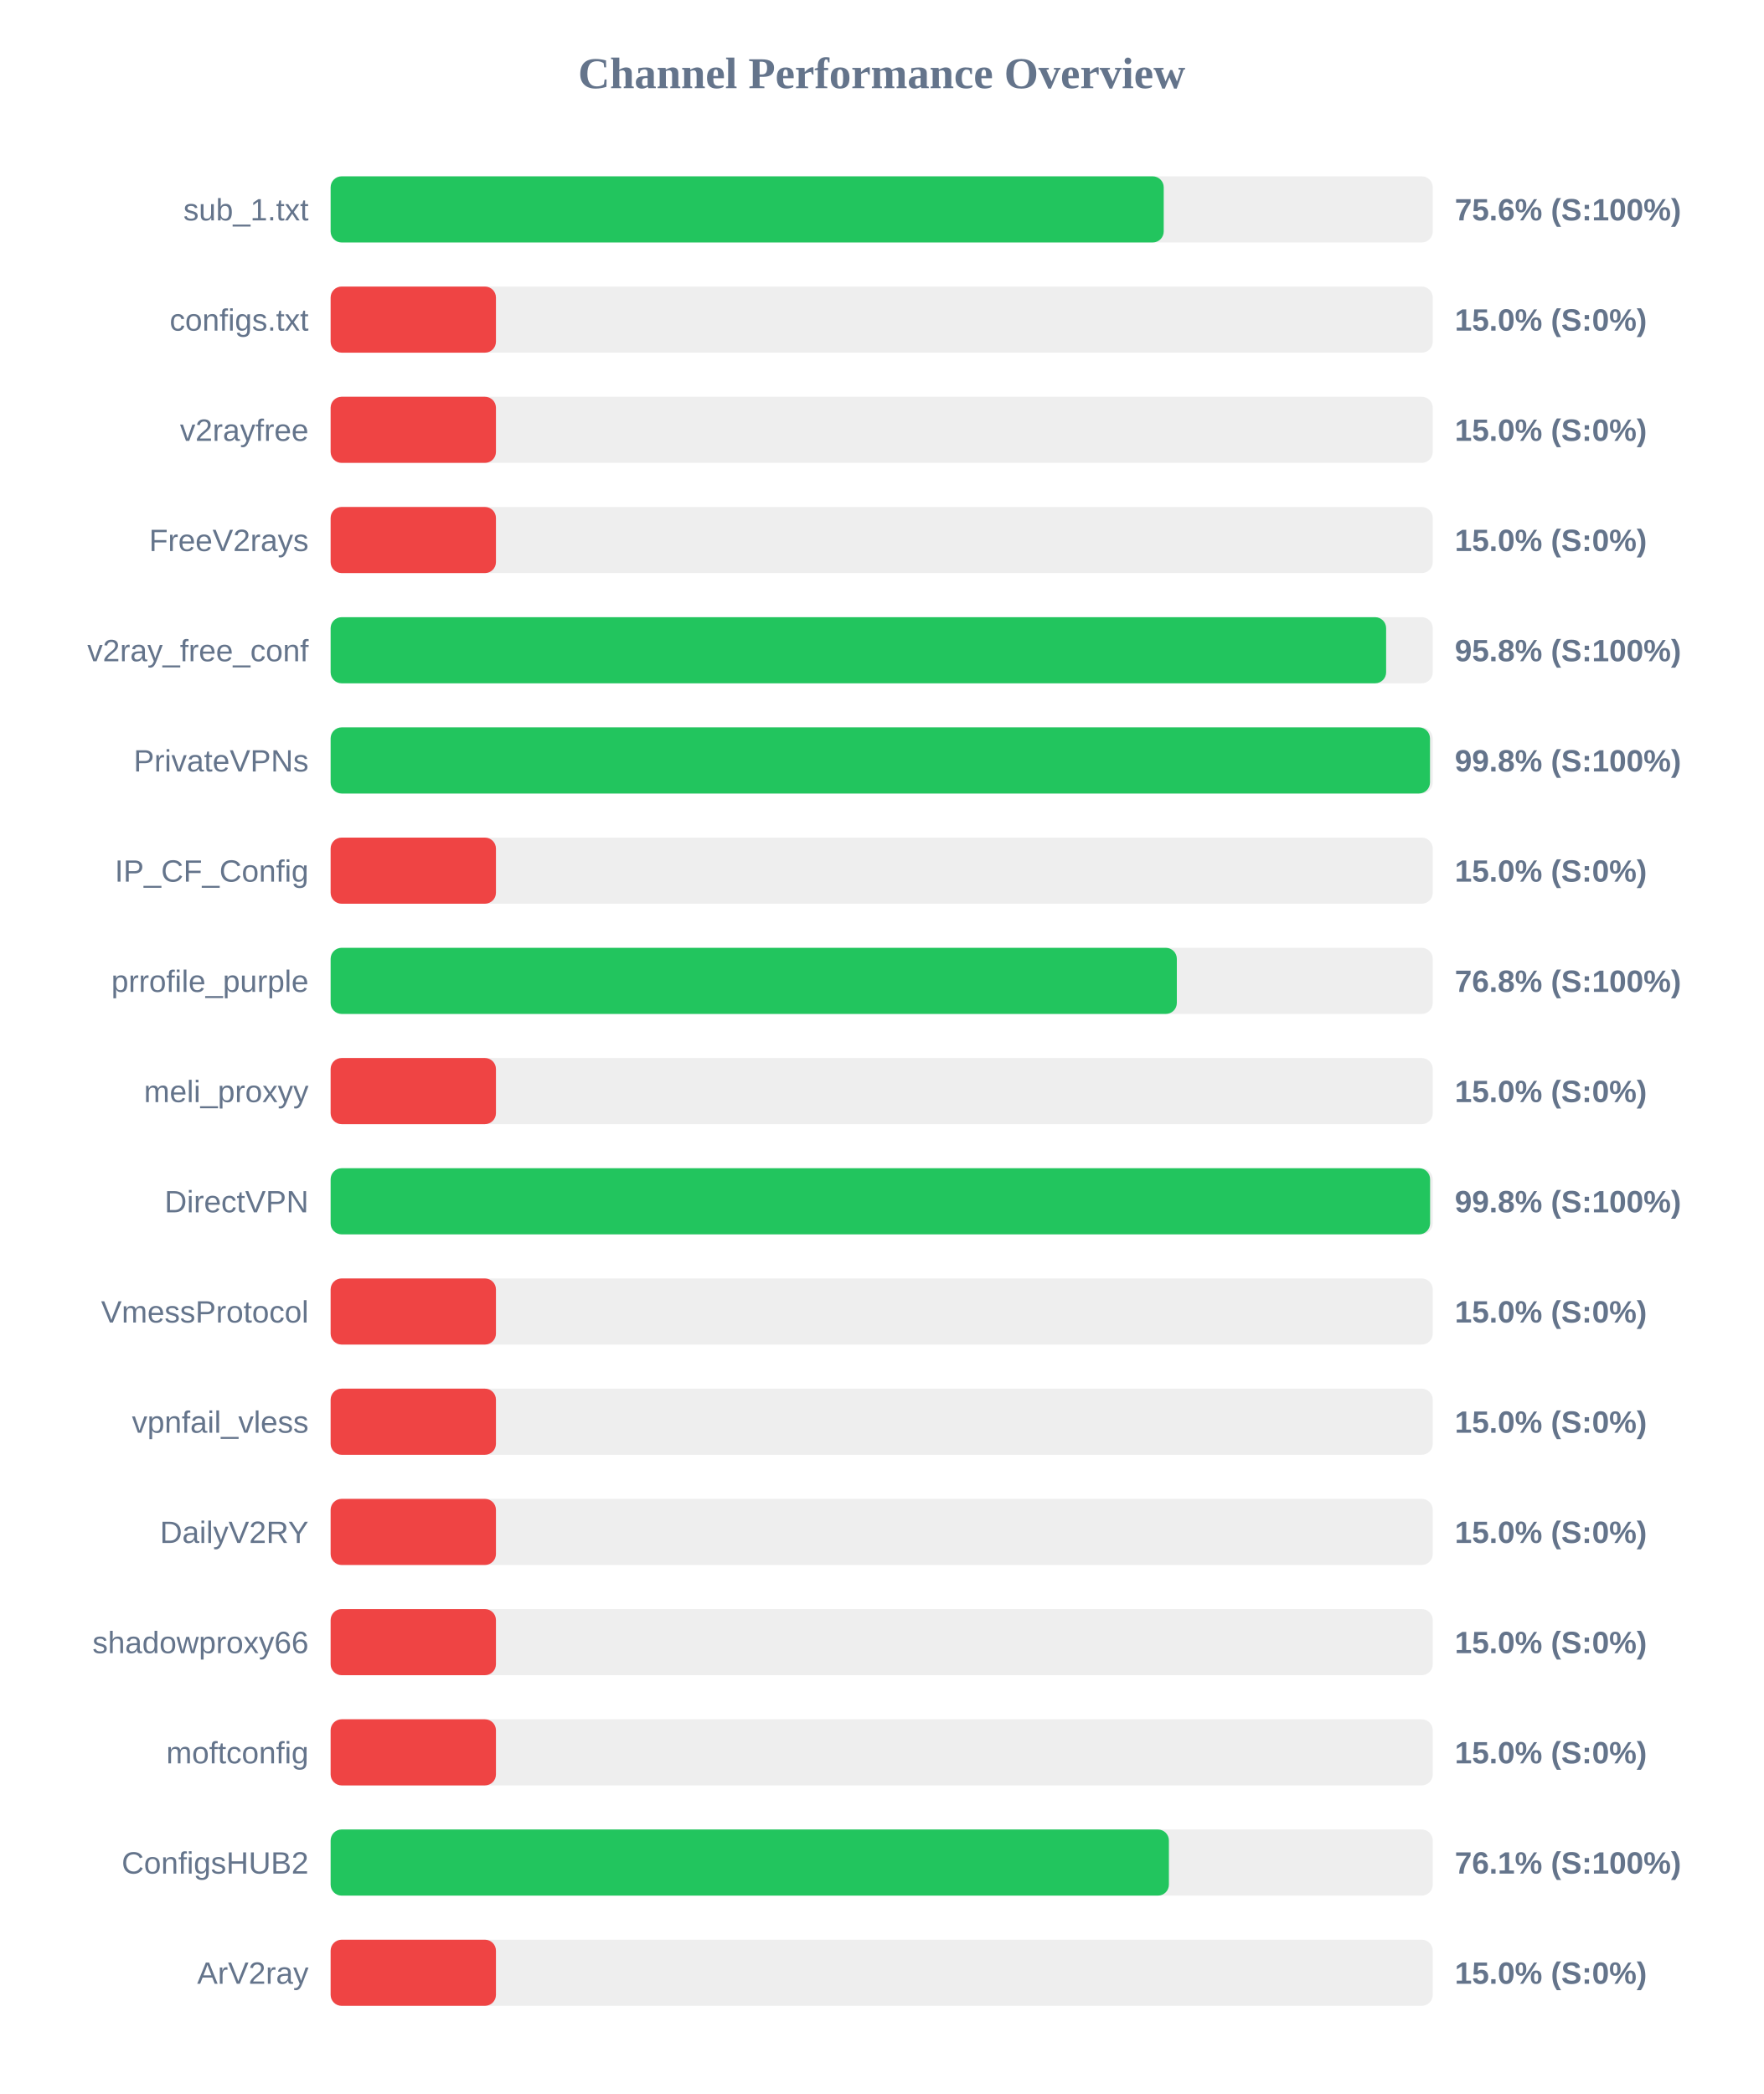
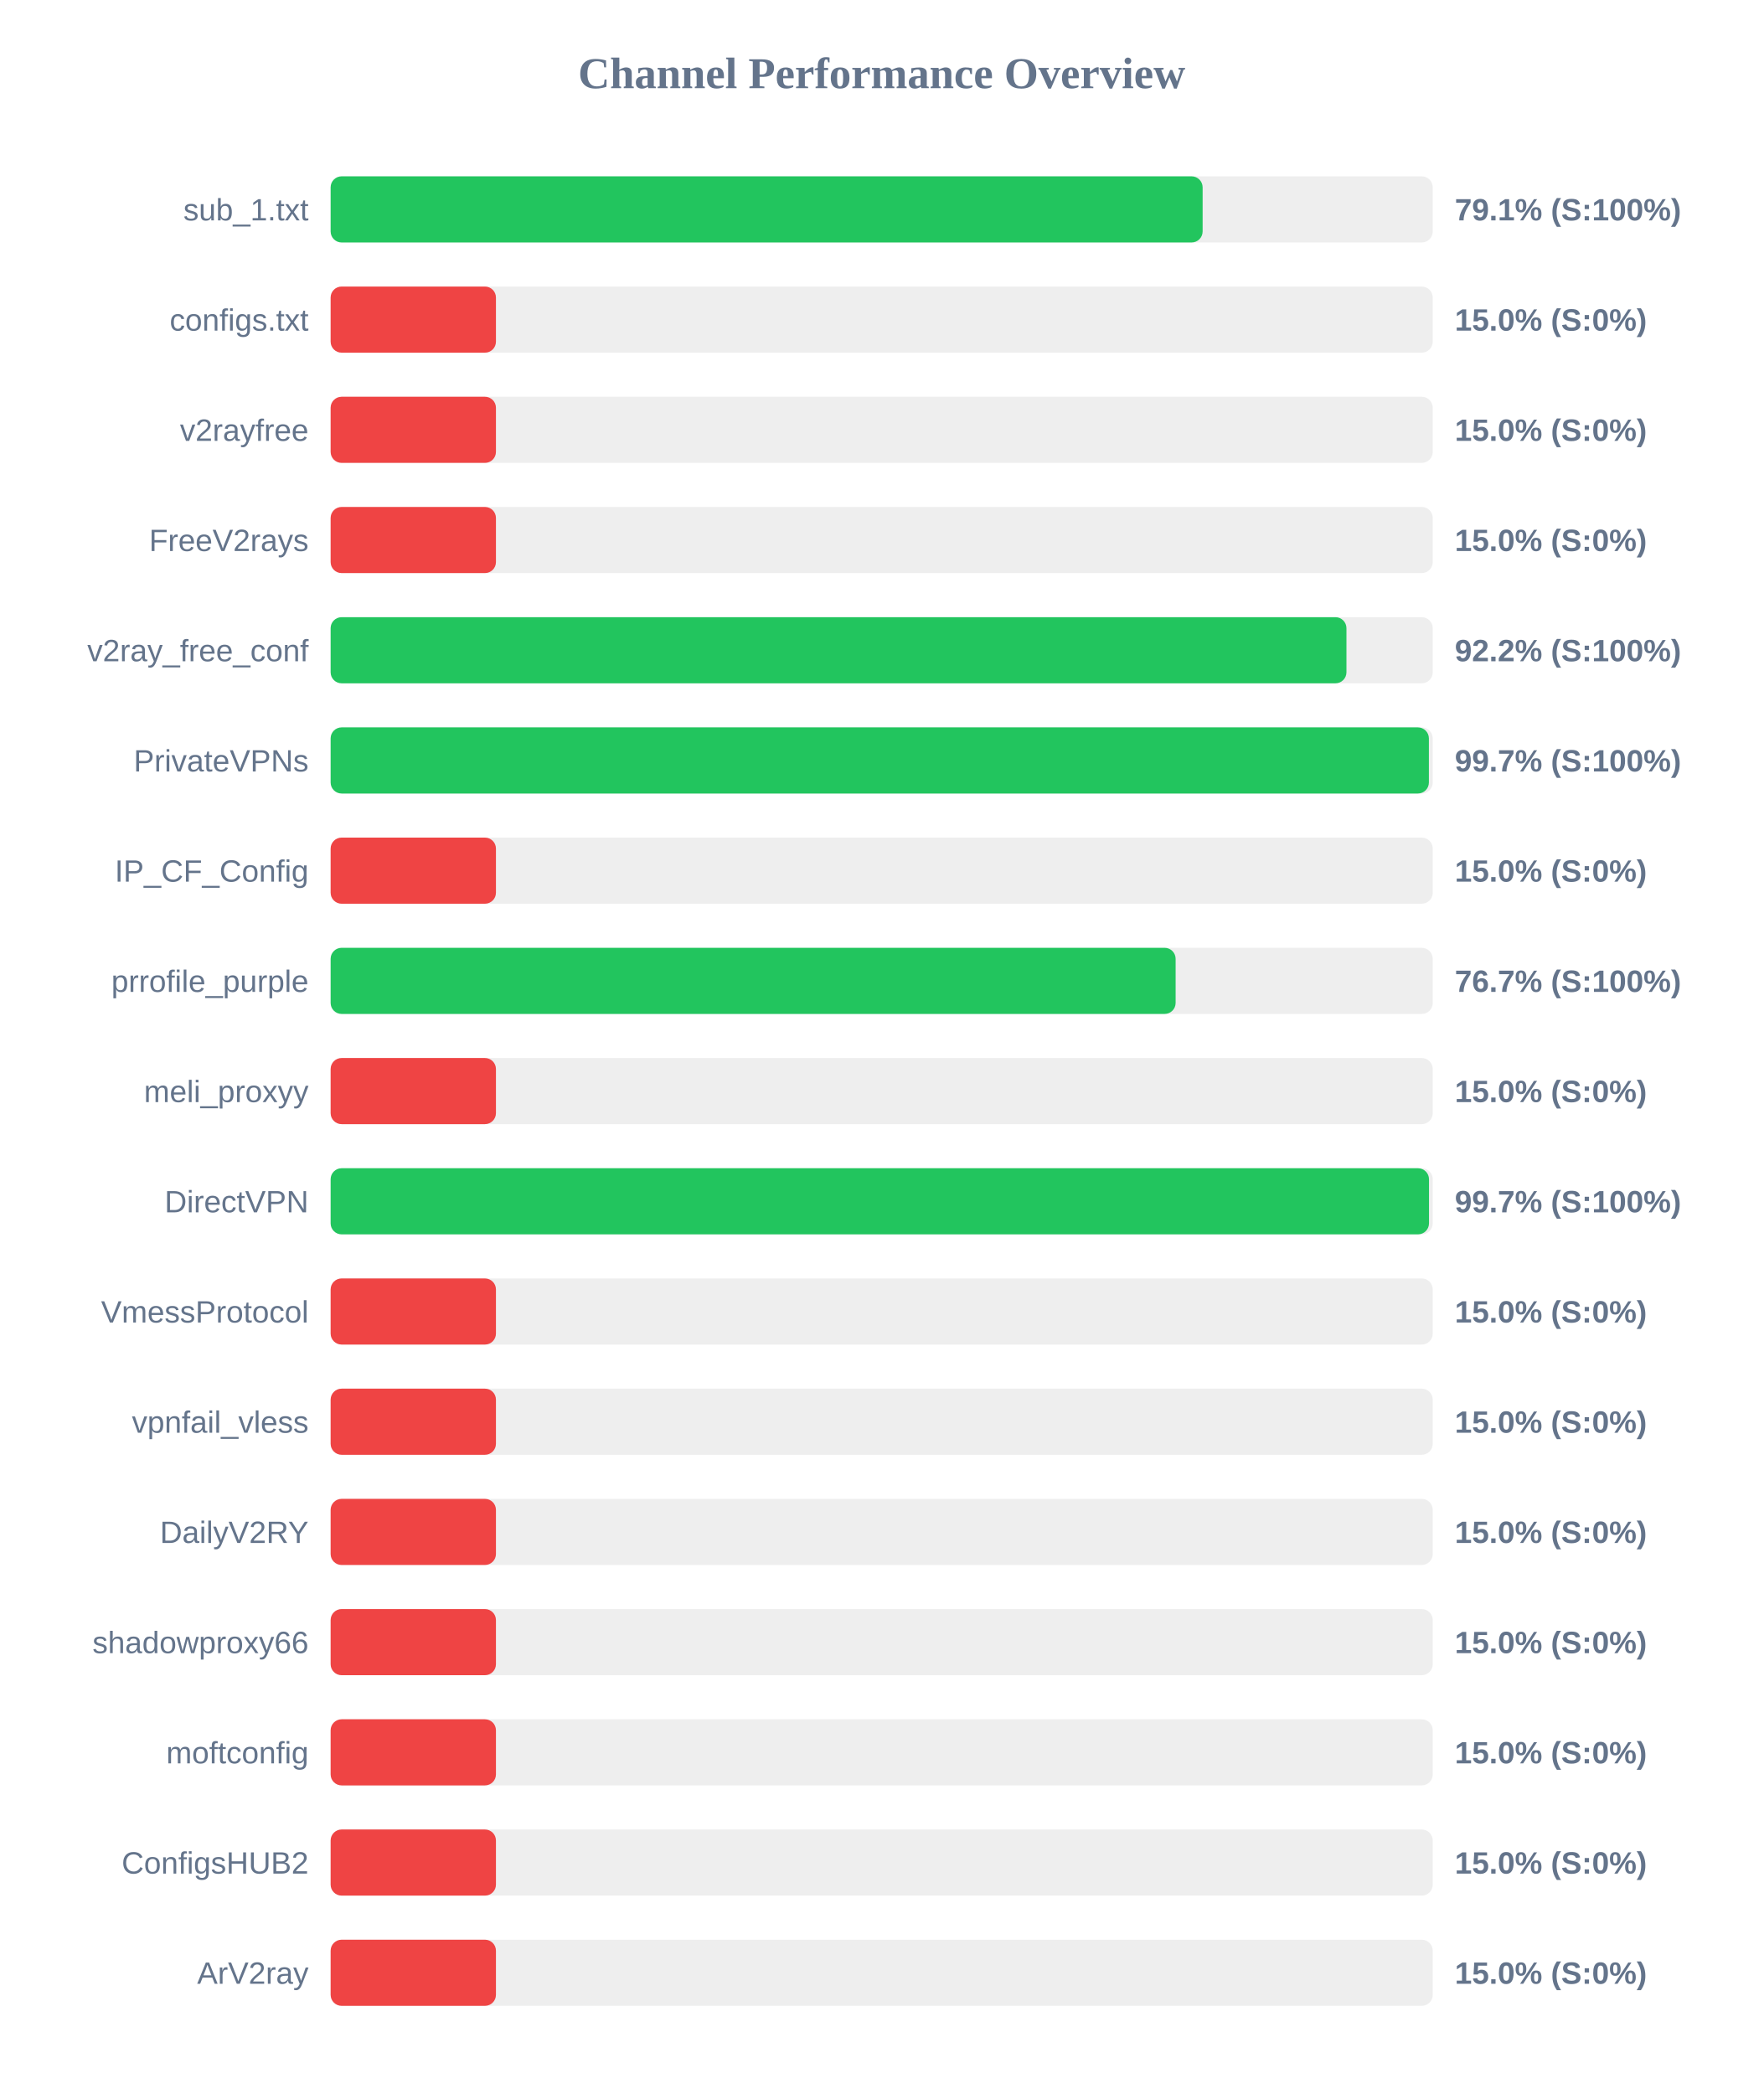
<svg xmlns="http://www.w3.org/2000/svg" width="800" height="950" version="1.1">
  <style>
        .row { font: 14px Arial; fill: #64748b; }
        .score { font: bold 14px Arial; fill: #64748b; }
    </style>
  <text x="400" y="40" text-anchor="middle" font-size="20px" font-weight="bold" fill="#64748b">Channel Performance Overview</text>
  <rect x="150" y="80" width="500" height="30" fill="#eee" rx="5" />
-   <rect x="150" y="80" width="377.95" height="30" fill="#22c55e" rx="5" />
+   <rect x="150" y="80" width="395.6" height="30" fill="#22c55e" rx="5" />
  <text x="140" y="100" text-anchor="end" class="row">sub_1.txt</text>
-   <text x="660" y="100" text-anchor="start" class="score">75.6% (S:100%)</text>
+   <text x="660" y="100" text-anchor="start" class="score">79.1% (S:100%)</text>
  <rect x="150" y="130" width="500" height="30" fill="#eee" rx="5" />
  <rect x="150" y="130" width="75.0" height="30" fill="#ef4444" rx="5" />
  <text x="140" y="150" text-anchor="end" class="row">configs.txt</text>
  <text x="660" y="150" text-anchor="start" class="score">15.0% (S:0%)</text>
  <rect x="150" y="180" width="500" height="30" fill="#eee" rx="5" />
  <rect x="150" y="180" width="75.0" height="30" fill="#ef4444" rx="5" />
  <text x="140" y="200" text-anchor="end" class="row">v2rayfree</text>
  <text x="660" y="200" text-anchor="start" class="score">15.0% (S:0%)</text>
  <rect x="150" y="230" width="500" height="30" fill="#eee" rx="5" />
  <rect x="150" y="230" width="75.0" height="30" fill="#ef4444" rx="5" />
  <text x="140" y="250" text-anchor="end" class="row">FreeV2rays</text>
  <text x="660" y="250" text-anchor="start" class="score">15.0% (S:0%)</text>
  <rect x="150" y="280" width="500" height="30" fill="#eee" rx="5" />
-   <rect x="150" y="280" width="478.85" height="30" fill="#22c55e" rx="5" />
+   <rect x="150" y="280" width="460.85" height="30" fill="#22c55e" rx="5" />
  <text x="140" y="300" text-anchor="end" class="row">v2ray_free_conf</text>
-   <text x="660" y="300" text-anchor="start" class="score">95.8% (S:100%)</text>
+   <text x="660" y="300" text-anchor="start" class="score">92.2% (S:100%)</text>
  <rect x="150" y="330" width="500" height="30" fill="#eee" rx="5" />
-   <rect x="150" y="330" width="498.75" height="30" fill="#22c55e" rx="5" />
+   <rect x="150" y="330" width="498.25" height="30" fill="#22c55e" rx="5" />
  <text x="140" y="350" text-anchor="end" class="row">PrivateVPNs</text>
-   <text x="660" y="350" text-anchor="start" class="score">99.8% (S:100%)</text>
+   <text x="660" y="350" text-anchor="start" class="score">99.7% (S:100%)</text>
  <rect x="150" y="380" width="500" height="30" fill="#eee" rx="5" />
  <rect x="150" y="380" width="75.0" height="30" fill="#ef4444" rx="5" />
  <text x="140" y="400" text-anchor="end" class="row">IP_CF_Config</text>
  <text x="660" y="400" text-anchor="start" class="score">15.0% (S:0%)</text>
  <rect x="150" y="430" width="500" height="30" fill="#eee" rx="5" />
-   <rect x="150" y="430" width="383.9" height="30" fill="#22c55e" rx="5" />
+   <rect x="150" y="430" width="383.35" height="30" fill="#22c55e" rx="5" />
  <text x="140" y="450" text-anchor="end" class="row">prrofile_purple</text>
-   <text x="660" y="450" text-anchor="start" class="score">76.8% (S:100%)</text>
+   <text x="660" y="450" text-anchor="start" class="score">76.7% (S:100%)</text>
  <rect x="150" y="480" width="500" height="30" fill="#eee" rx="5" />
  <rect x="150" y="480" width="75.0" height="30" fill="#ef4444" rx="5" />
  <text x="140" y="500" text-anchor="end" class="row">meli_proxyy</text>
  <text x="660" y="500" text-anchor="start" class="score">15.0% (S:0%)</text>
  <rect x="150" y="530" width="500" height="30" fill="#eee" rx="5" />
-   <rect x="150" y="530" width="498.8" height="30" fill="#22c55e" rx="5" />
+   <rect x="150" y="530" width="498.3" height="30" fill="#22c55e" rx="5" />
  <text x="140" y="550" text-anchor="end" class="row">DirectVPN</text>
-   <text x="660" y="550" text-anchor="start" class="score">99.8% (S:100%)</text>
+   <text x="660" y="550" text-anchor="start" class="score">99.7% (S:100%)</text>
  <rect x="150" y="580" width="500" height="30" fill="#eee" rx="5" />
  <rect x="150" y="580" width="75.0" height="30" fill="#ef4444" rx="5" />
  <text x="140" y="600" text-anchor="end" class="row">VmessProtocol</text>
  <text x="660" y="600" text-anchor="start" class="score">15.0% (S:0%)</text>
  <rect x="150" y="630" width="500" height="30" fill="#eee" rx="5" />
  <rect x="150" y="630" width="75.0" height="30" fill="#ef4444" rx="5" />
  <text x="140" y="650" text-anchor="end" class="row">vpnfail_vless</text>
  <text x="660" y="650" text-anchor="start" class="score">15.0% (S:0%)</text>
  <rect x="150" y="680" width="500" height="30" fill="#eee" rx="5" />
  <rect x="150" y="680" width="75.0" height="30" fill="#ef4444" rx="5" />
  <text x="140" y="700" text-anchor="end" class="row">DailyV2RY</text>
  <text x="660" y="700" text-anchor="start" class="score">15.0% (S:0%)</text>
  <rect x="150" y="730" width="500" height="30" fill="#eee" rx="5" />
  <rect x="150" y="730" width="75.0" height="30" fill="#ef4444" rx="5" />
  <text x="140" y="750" text-anchor="end" class="row">shadowproxy66</text>
  <text x="660" y="750" text-anchor="start" class="score">15.0% (S:0%)</text>
  <rect x="150" y="780" width="500" height="30" fill="#eee" rx="5" />
  <rect x="150" y="780" width="75.0" height="30" fill="#ef4444" rx="5" />
  <text x="140" y="800" text-anchor="end" class="row">moftconfig</text>
  <text x="660" y="800" text-anchor="start" class="score">15.0% (S:0%)</text>
  <rect x="150" y="830" width="500" height="30" fill="#eee" rx="5" />
-   <rect x="150" y="830" width="380.3" height="30" fill="#22c55e" rx="5" />
+   <rect x="150" y="830" width="75.0" height="30" fill="#ef4444" rx="5" />
  <text x="140" y="850" text-anchor="end" class="row">ConfigsHUB2</text>
-   <text x="660" y="850" text-anchor="start" class="score">76.1% (S:100%)</text>
+   <text x="660" y="850" text-anchor="start" class="score">15.0% (S:0%)</text>
  <rect x="150" y="880" width="500" height="30" fill="#eee" rx="5" />
  <rect x="150" y="880" width="75.0" height="30" fill="#ef4444" rx="5" />
  <text x="140" y="900" text-anchor="end" class="row">ArV2ray</text>
  <text x="660" y="900" text-anchor="start" class="score">15.0% (S:0%)</text>
</svg>
